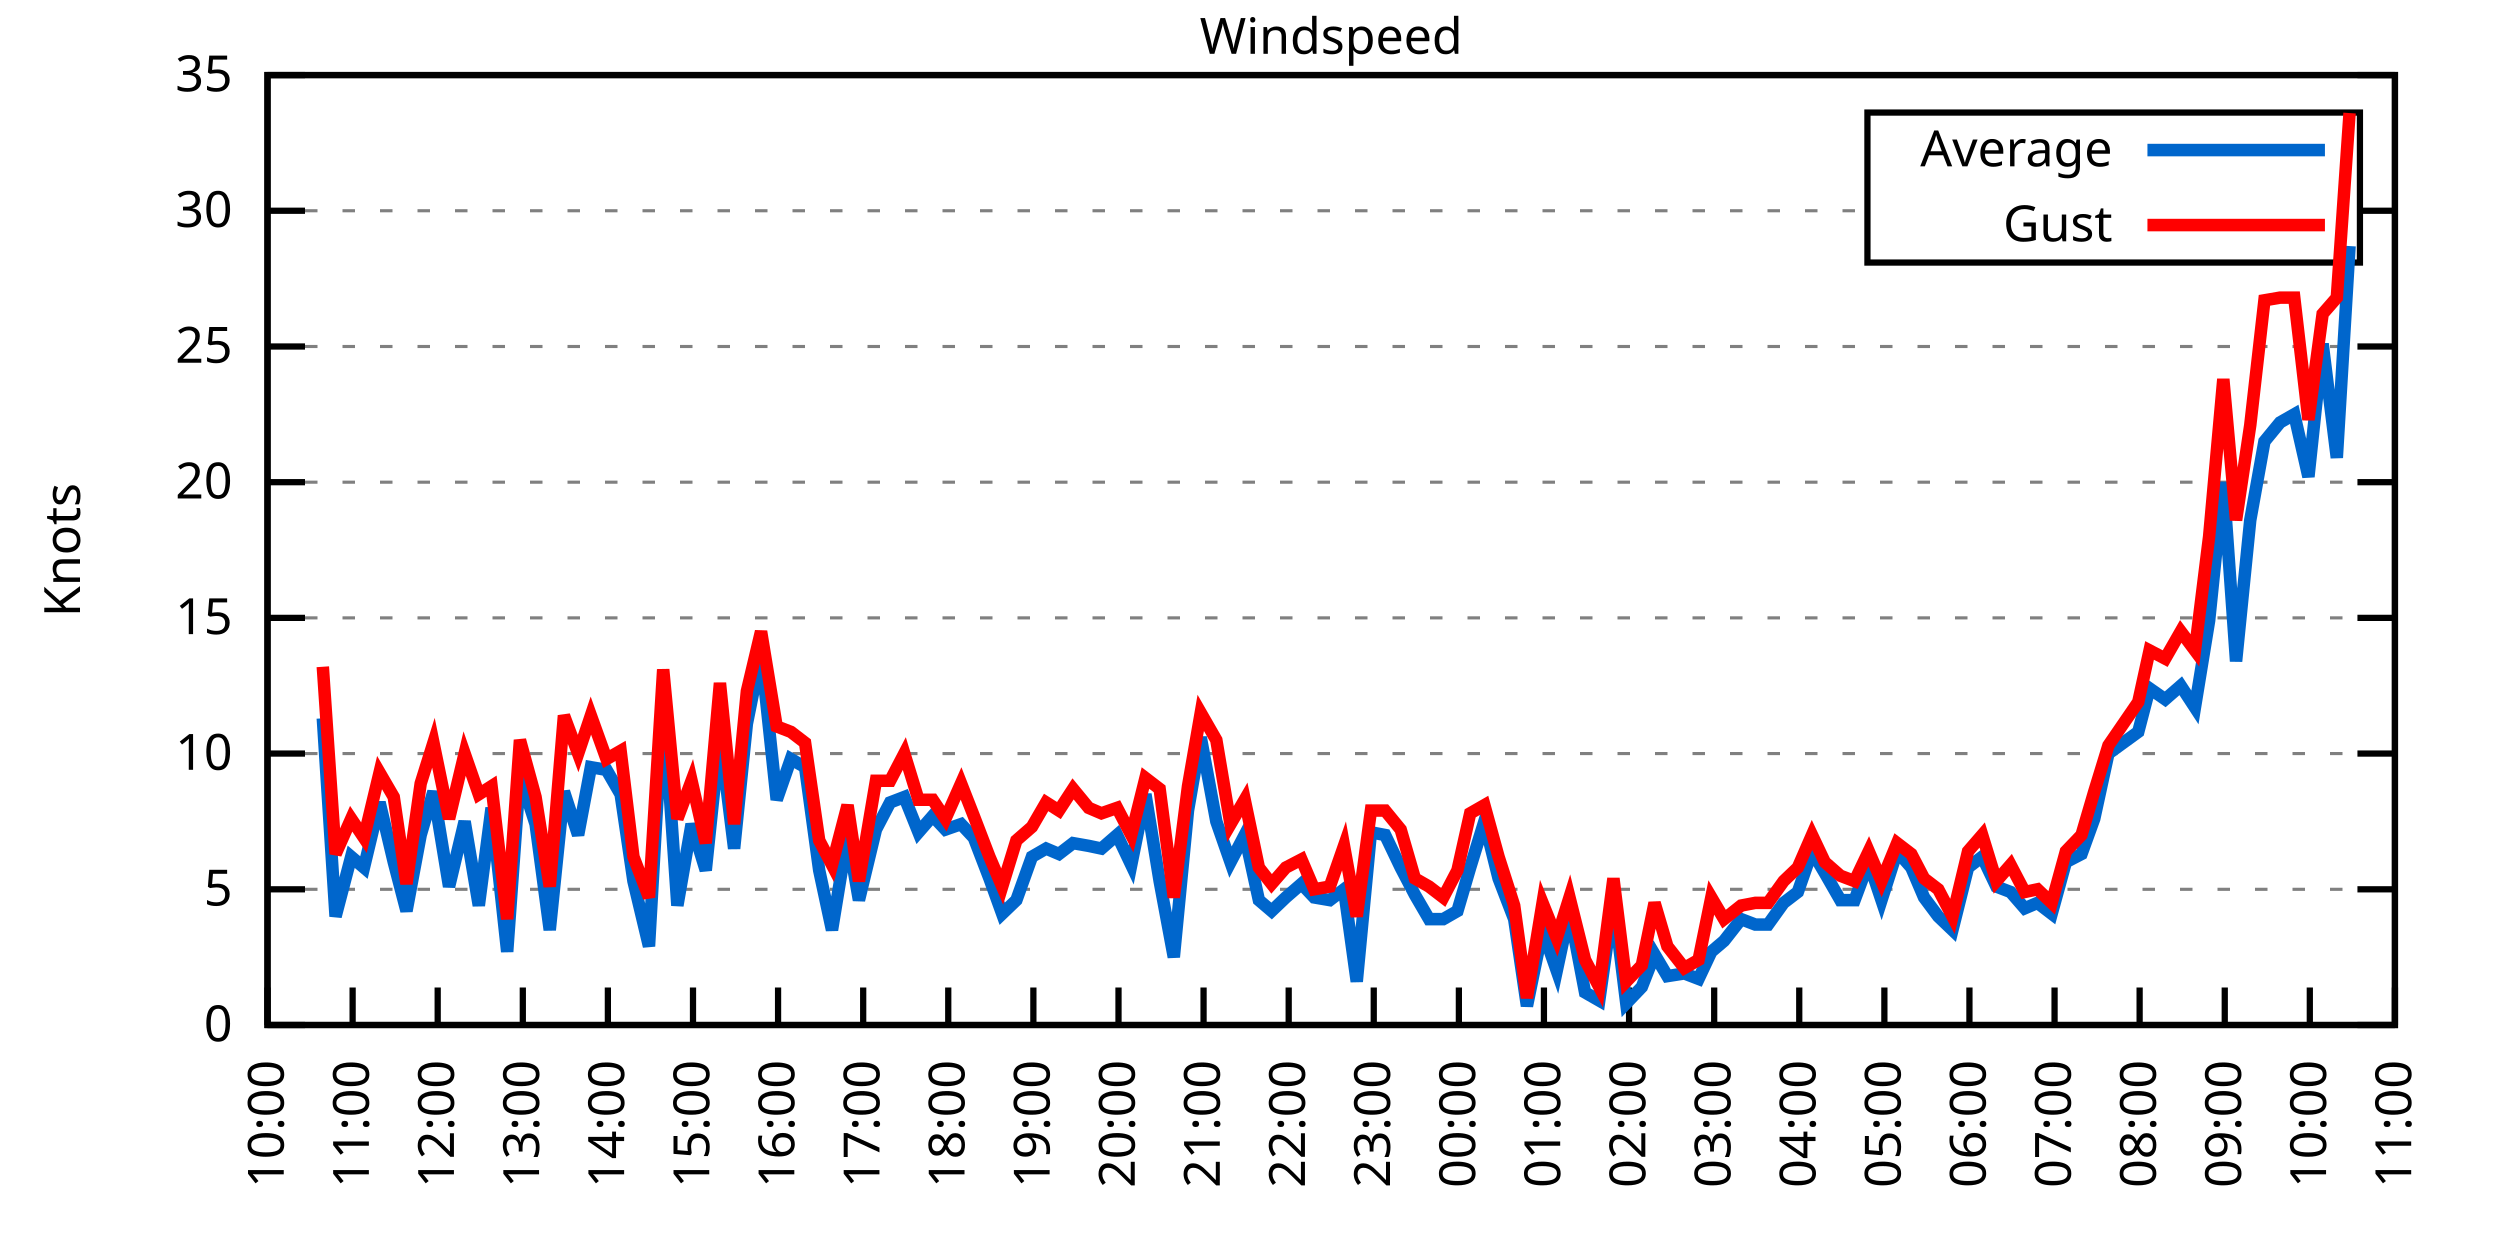
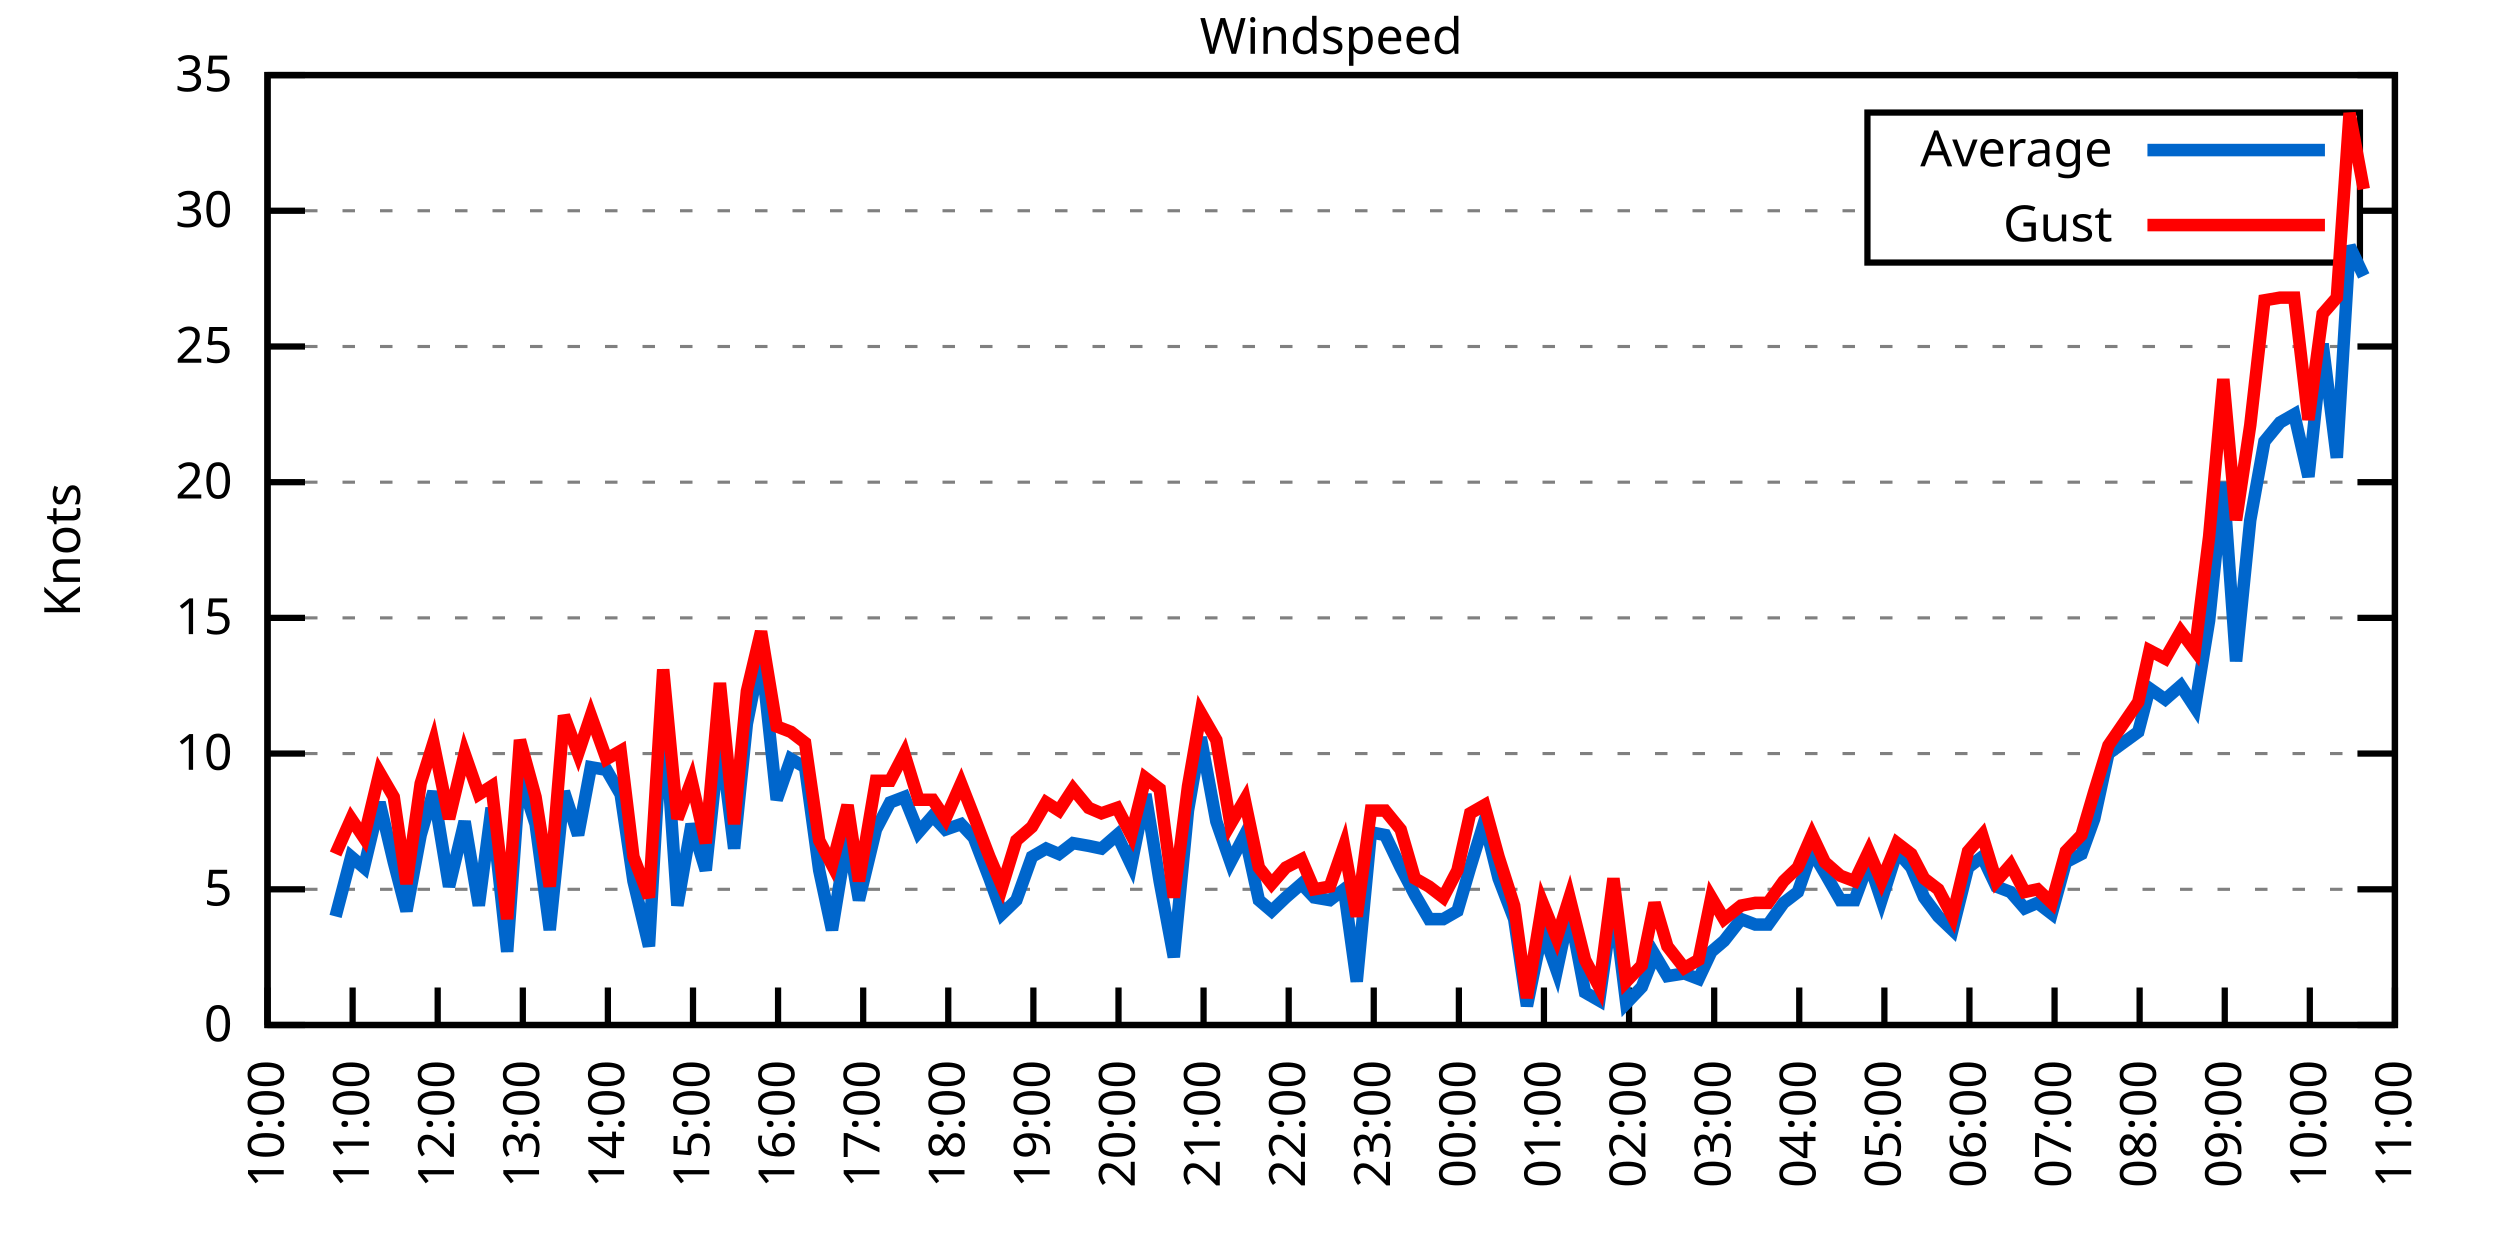
<svg xmlns="http://www.w3.org/2000/svg" xmlns:xlink="http://www.w3.org/1999/xlink" width="400" height="200" viewBox="0 0 400 200">
  <g id="gnuplot_canvas">
    <rect x="0" y="0" width="400" height="200" fill="none" />
    <defs>
      <circle id="gpDot" r="0.5" stroke-width="0.5" stroke="currentColor" />
      <path id="gpPt0" stroke-width="0.333" stroke="currentColor" d="M-1,0 h2 M0,-1 v2" />
      <path id="gpPt1" stroke-width="0.333" stroke="currentColor" d="M-1,-1 L1,1 M1,-1 L-1,1" />
      <path id="gpPt2" stroke-width="0.333" stroke="currentColor" d="M-1,0 L1,0 M0,-1 L0,1 M-1,-1 L1,1 M-1,1 L1,-1" />
      <rect id="gpPt3" stroke-width="0.333" stroke="currentColor" x="-1" y="-1" width="2" height="2" />
      <rect id="gpPt4" stroke-width="0.333" stroke="currentColor" fill="currentColor" x="-1" y="-1" width="2" height="2" />
      <circle id="gpPt5" stroke-width="0.333" stroke="currentColor" cx="0" cy="0" r="1" />
      <use xlink:href="#gpPt5" id="gpPt6" fill="currentColor" stroke="none" />
      <path id="gpPt7" stroke-width="0.333" stroke="currentColor" d="M0,-1.33 L-1.33,0.67 L1.33,0.67 z" />
      <use xlink:href="#gpPt7" id="gpPt8" fill="currentColor" stroke="none" />
      <use xlink:href="#gpPt7" id="gpPt9" stroke="currentColor" transform="rotate(180)" />
      <use xlink:href="#gpPt9" id="gpPt10" fill="currentColor" stroke="none" />
      <use xlink:href="#gpPt3" id="gpPt11" stroke="currentColor" transform="rotate(45)" />
      <use xlink:href="#gpPt11" id="gpPt12" fill="currentColor" stroke="none" />
      <path id="gpPt13" stroke-width="0.333" stroke="currentColor" d="M0,1.330 L1.265,0.411 L0.782,-1.067 L-0.782,-1.076 L-1.265,0.411 z" />
      <use xlink:href="#gpPt13" id="gpPt14" fill="currentColor" stroke="none" />
      <filter id="textbox" filterUnits="objectBoundingBox" x="0" y="0" height="1" width="1">
        <feFlood flood-color="white" flood-opacity="1" result="bgnd" />
        <feComposite in="SourceGraphic" in2="bgnd" operator="atop" />
      </filter>
      <filter id="greybox" filterUnits="objectBoundingBox" x="0" y="0" height="1" width="1">
        <feFlood flood-color="lightgrey" flood-opacity="1" result="grey" />
        <feComposite in="SourceGraphic" in2="grey" operator="atop" />
      </filter>
    </defs>
    <g fill="none" color="white" stroke="currentColor" stroke-width="1.00" stroke-linecap="butt" stroke-linejoin="miter">
</g>
    <g fill="none" color="black" stroke="currentColor" stroke-width="1.00" stroke-linecap="butt" stroke-linejoin="miter">
      <g stroke="none" shape-rendering="crispEdges">
        <polygon fill="rgb(255, 255, 255)" points="42.80,164.00 383.18,164.00 383.18,12.02 42.80,12.02 " />
      </g>
    </g>
    <g fill="none" color="black" stroke="currentColor" stroke-width="1.00" stroke-linecap="butt" stroke-linejoin="miter">
</g>
    <g fill="none" color="black" stroke="black" stroke-width="0.50" stroke-linecap="butt" stroke-linejoin="miter">
</g>
    <g fill="none" color="gray" stroke="currentColor" stroke-width="0.50" stroke-linecap="butt" stroke-linejoin="miter">
      <path stroke="gray" stroke-dasharray="2,4" class="gridline" d="M42.80,164.00 L383.19,164.00  " />
    </g>
    <g fill="none" color="gray" stroke="gray" stroke-width="1.00" stroke-linecap="butt" stroke-linejoin="miter">
</g>
    <g fill="none" color="black" stroke="currentColor" stroke-width="1.00" stroke-linecap="butt" stroke-linejoin="miter">
      <path stroke="black" d="M42.80,164.00 L48.80,164.00 M383.19,164.00 L377.19,164.00  " />
      <g transform="translate(37.20,166.60)" stroke="none" fill="black" font-family="Sans" font-size="8.00" text-anchor="end">
        <text>
          <tspan font-family="Sans"> 0</tspan>
        </text>
      </g>
    </g>
    <g fill="none" color="black" stroke="currentColor" stroke-width="1.00" stroke-linecap="butt" stroke-linejoin="miter">
</g>
    <g fill="none" color="black" stroke="black" stroke-width="0.50" stroke-linecap="butt" stroke-linejoin="miter">
</g>
    <g fill="none" color="gray" stroke="currentColor" stroke-width="0.50" stroke-linecap="butt" stroke-linejoin="miter">
      <path stroke="gray" stroke-dasharray="2,4" class="gridline" d="M42.80,142.29 L383.19,142.29  " />
    </g>
    <g fill="none" color="gray" stroke="gray" stroke-width="1.00" stroke-linecap="butt" stroke-linejoin="miter">
</g>
    <g fill="none" color="black" stroke="currentColor" stroke-width="1.00" stroke-linecap="butt" stroke-linejoin="miter">
      <path stroke="black" d="M42.80,142.29 L48.80,142.29 M383.19,142.29 L377.19,142.29  " />
      <g transform="translate(37.20,144.89)" stroke="none" fill="black" font-family="Sans" font-size="8.00" text-anchor="end">
        <text>
          <tspan font-family="Sans"> 5</tspan>
        </text>
      </g>
    </g>
    <g fill="none" color="black" stroke="currentColor" stroke-width="1.00" stroke-linecap="butt" stroke-linejoin="miter">
</g>
    <g fill="none" color="black" stroke="black" stroke-width="0.50" stroke-linecap="butt" stroke-linejoin="miter">
</g>
    <g fill="none" color="gray" stroke="currentColor" stroke-width="0.50" stroke-linecap="butt" stroke-linejoin="miter">
      <path stroke="gray" stroke-dasharray="2,4" class="gridline" d="M42.80,120.57 L383.19,120.57  " />
    </g>
    <g fill="none" color="gray" stroke="gray" stroke-width="1.00" stroke-linecap="butt" stroke-linejoin="miter">
</g>
    <g fill="none" color="black" stroke="currentColor" stroke-width="1.00" stroke-linecap="butt" stroke-linejoin="miter">
      <path stroke="black" d="M42.80,120.57 L48.80,120.57 M383.19,120.57 L377.19,120.57  " />
      <g transform="translate(37.20,123.17)" stroke="none" fill="black" font-family="Sans" font-size="8.00" text-anchor="end">
        <text>
          <tspan font-family="Sans"> 10</tspan>
        </text>
      </g>
    </g>
    <g fill="none" color="black" stroke="currentColor" stroke-width="1.00" stroke-linecap="butt" stroke-linejoin="miter">
</g>
    <g fill="none" color="black" stroke="black" stroke-width="0.50" stroke-linecap="butt" stroke-linejoin="miter">
</g>
    <g fill="none" color="gray" stroke="currentColor" stroke-width="0.50" stroke-linecap="butt" stroke-linejoin="miter">
      <path stroke="gray" stroke-dasharray="2,4" class="gridline" d="M42.80,98.86 L383.19,98.86  " />
    </g>
    <g fill="none" color="gray" stroke="gray" stroke-width="1.00" stroke-linecap="butt" stroke-linejoin="miter">
</g>
    <g fill="none" color="black" stroke="currentColor" stroke-width="1.00" stroke-linecap="butt" stroke-linejoin="miter">
      <path stroke="black" d="M42.80,98.86 L48.80,98.86 M383.19,98.86 L377.19,98.86  " />
      <g transform="translate(37.20,101.46)" stroke="none" fill="black" font-family="Sans" font-size="8.00" text-anchor="end">
        <text>
          <tspan font-family="Sans"> 15</tspan>
        </text>
      </g>
    </g>
    <g fill="none" color="black" stroke="currentColor" stroke-width="1.00" stroke-linecap="butt" stroke-linejoin="miter">
</g>
    <g fill="none" color="black" stroke="black" stroke-width="0.50" stroke-linecap="butt" stroke-linejoin="miter">
</g>
    <g fill="none" color="gray" stroke="currentColor" stroke-width="0.50" stroke-linecap="butt" stroke-linejoin="miter">
      <path stroke="gray" stroke-dasharray="2,4" class="gridline" d="M42.80,77.15 L383.19,77.15  " />
    </g>
    <g fill="none" color="gray" stroke="gray" stroke-width="1.00" stroke-linecap="butt" stroke-linejoin="miter">
</g>
    <g fill="none" color="black" stroke="currentColor" stroke-width="1.00" stroke-linecap="butt" stroke-linejoin="miter">
      <path stroke="black" d="M42.80,77.15 L48.80,77.15 M383.19,77.15 L377.19,77.15  " />
      <g transform="translate(37.20,79.75)" stroke="none" fill="black" font-family="Sans" font-size="8.00" text-anchor="end">
        <text>
          <tspan font-family="Sans"> 20</tspan>
        </text>
      </g>
    </g>
    <g fill="none" color="black" stroke="currentColor" stroke-width="1.00" stroke-linecap="butt" stroke-linejoin="miter">
</g>
    <g fill="none" color="black" stroke="black" stroke-width="0.50" stroke-linecap="butt" stroke-linejoin="miter">
</g>
    <g fill="none" color="gray" stroke="currentColor" stroke-width="0.50" stroke-linecap="butt" stroke-linejoin="miter">
      <path stroke="gray" stroke-dasharray="2,4" class="gridline" d="M42.80,55.44 L383.19,55.44  " />
    </g>
    <g fill="none" color="gray" stroke="gray" stroke-width="1.00" stroke-linecap="butt" stroke-linejoin="miter">
</g>
    <g fill="none" color="black" stroke="currentColor" stroke-width="1.00" stroke-linecap="butt" stroke-linejoin="miter">
      <path stroke="black" d="M42.80,55.44 L48.80,55.44 M383.19,55.44 L377.19,55.44  " />
      <g transform="translate(37.20,58.04)" stroke="none" fill="black" font-family="Sans" font-size="8.00" text-anchor="end">
        <text>
          <tspan font-family="Sans"> 25</tspan>
        </text>
      </g>
    </g>
    <g fill="none" color="black" stroke="currentColor" stroke-width="1.00" stroke-linecap="butt" stroke-linejoin="miter">
</g>
    <g fill="none" color="black" stroke="black" stroke-width="0.50" stroke-linecap="butt" stroke-linejoin="miter">
</g>
    <g fill="none" color="gray" stroke="currentColor" stroke-width="0.50" stroke-linecap="butt" stroke-linejoin="miter">
      <path stroke="gray" stroke-dasharray="2,4" class="gridline" d="M42.80,33.72 L298.79,33.72 M377.59,33.72 L383.19,33.72  " />
    </g>
    <g fill="none" color="gray" stroke="gray" stroke-width="1.00" stroke-linecap="butt" stroke-linejoin="miter">
</g>
    <g fill="none" color="black" stroke="currentColor" stroke-width="1.00" stroke-linecap="butt" stroke-linejoin="miter">
      <path stroke="black" d="M42.80,33.72 L48.80,33.72 M383.19,33.72 L377.19,33.72  " />
      <g transform="translate(37.20,36.32)" stroke="none" fill="black" font-family="Sans" font-size="8.00" text-anchor="end">
        <text>
          <tspan font-family="Sans"> 30</tspan>
        </text>
      </g>
    </g>
    <g fill="none" color="black" stroke="currentColor" stroke-width="1.00" stroke-linecap="butt" stroke-linejoin="miter">
</g>
    <g fill="none" color="black" stroke="black" stroke-width="0.50" stroke-linecap="butt" stroke-linejoin="miter">
</g>
    <g fill="none" color="gray" stroke="currentColor" stroke-width="0.50" stroke-linecap="butt" stroke-linejoin="miter">
      <path stroke="gray" stroke-dasharray="2,4" class="gridline" d="M42.80,12.01 L383.19,12.01  " />
    </g>
    <g fill="none" color="gray" stroke="gray" stroke-width="1.00" stroke-linecap="butt" stroke-linejoin="miter">
</g>
    <g fill="none" color="black" stroke="currentColor" stroke-width="1.00" stroke-linecap="butt" stroke-linejoin="miter">
      <path stroke="black" d="M42.80,12.01 L48.80,12.01 M383.19,12.01 L377.19,12.01  " />
      <g transform="translate(37.20,14.61)" stroke="none" fill="black" font-family="Sans" font-size="8.00" text-anchor="end">
        <text>
          <tspan font-family="Sans"> 35</tspan>
        </text>
      </g>
    </g>
    <g fill="none" color="black" stroke="currentColor" stroke-width="1.00" stroke-linecap="butt" stroke-linejoin="miter">
      <path stroke="black" d="M42.80,164.00 L42.80,158.00  " />
      <g transform="translate(45.40,169.60) rotate(270.00)" stroke="none" fill="black" font-family="Sans" font-size="8.00" text-anchor="end">
        <text>
          <tspan font-family="Sans">10:00</tspan>
        </text>
      </g>
    </g>
    <g fill="none" color="black" stroke="currentColor" stroke-width="1.00" stroke-linecap="butt" stroke-linejoin="miter">
      <path stroke="black" d="M56.42,164.00 L56.42,158.00  " />
      <g transform="translate(59.02,169.60) rotate(270.00)" stroke="none" fill="black" font-family="Sans" font-size="8.00" text-anchor="end">
        <text>
          <tspan font-family="Sans">11:00</tspan>
        </text>
      </g>
    </g>
    <g fill="none" color="black" stroke="currentColor" stroke-width="1.00" stroke-linecap="butt" stroke-linejoin="miter">
      <path stroke="black" d="M70.03,164.00 L70.03,158.00  " />
      <g transform="translate(72.63,169.60) rotate(270.00)" stroke="none" fill="black" font-family="Sans" font-size="8.00" text-anchor="end">
        <text>
          <tspan font-family="Sans">12:00</tspan>
        </text>
      </g>
    </g>
    <g fill="none" color="black" stroke="currentColor" stroke-width="1.00" stroke-linecap="butt" stroke-linejoin="miter">
      <path stroke="black" d="M83.65,164.00 L83.65,158.00  " />
      <g transform="translate(86.25,169.60) rotate(270.00)" stroke="none" fill="black" font-family="Sans" font-size="8.00" text-anchor="end">
        <text>
          <tspan font-family="Sans">13:00</tspan>
        </text>
      </g>
    </g>
    <g fill="none" color="black" stroke="currentColor" stroke-width="1.00" stroke-linecap="butt" stroke-linejoin="miter">
      <path stroke="black" d="M97.26,164.00 L97.26,158.00  " />
      <g transform="translate(99.86,169.60) rotate(270.00)" stroke="none" fill="black" font-family="Sans" font-size="8.00" text-anchor="end">
        <text>
          <tspan font-family="Sans">14:00</tspan>
        </text>
      </g>
    </g>
    <g fill="none" color="black" stroke="currentColor" stroke-width="1.00" stroke-linecap="butt" stroke-linejoin="miter">
      <path stroke="black" d="M110.88,164.00 L110.88,158.00  " />
      <g transform="translate(113.48,169.60) rotate(270.00)" stroke="none" fill="black" font-family="Sans" font-size="8.00" text-anchor="end">
        <text>
          <tspan font-family="Sans">15:00</tspan>
        </text>
      </g>
    </g>
    <g fill="none" color="black" stroke="currentColor" stroke-width="1.00" stroke-linecap="butt" stroke-linejoin="miter">
      <path stroke="black" d="M124.49,164.00 L124.49,158.00  " />
      <g transform="translate(127.09,169.60) rotate(270.00)" stroke="none" fill="black" font-family="Sans" font-size="8.00" text-anchor="end">
        <text>
          <tspan font-family="Sans">16:00</tspan>
        </text>
      </g>
    </g>
    <g fill="none" color="black" stroke="currentColor" stroke-width="1.00" stroke-linecap="butt" stroke-linejoin="miter">
      <path stroke="black" d="M138.11,164.00 L138.11,158.00  " />
      <g transform="translate(140.71,169.60) rotate(270.00)" stroke="none" fill="black" font-family="Sans" font-size="8.00" text-anchor="end">
        <text>
          <tspan font-family="Sans">17:00</tspan>
        </text>
      </g>
    </g>
    <g fill="none" color="black" stroke="currentColor" stroke-width="1.00" stroke-linecap="butt" stroke-linejoin="miter">
      <path stroke="black" d="M151.72,164.00 L151.72,158.00  " />
      <g transform="translate(154.32,169.60) rotate(270.00)" stroke="none" fill="black" font-family="Sans" font-size="8.00" text-anchor="end">
        <text>
          <tspan font-family="Sans">18:00</tspan>
        </text>
      </g>
    </g>
    <g fill="none" color="black" stroke="currentColor" stroke-width="1.00" stroke-linecap="butt" stroke-linejoin="miter">
      <path stroke="black" d="M165.34,164.00 L165.34,158.00  " />
      <g transform="translate(167.94,169.60) rotate(270.00)" stroke="none" fill="black" font-family="Sans" font-size="8.00" text-anchor="end">
        <text>
          <tspan font-family="Sans">19:00</tspan>
        </text>
      </g>
    </g>
    <g fill="none" color="black" stroke="currentColor" stroke-width="1.00" stroke-linecap="butt" stroke-linejoin="miter">
      <path stroke="black" d="M178.96,164.00 L178.96,158.00  " />
      <g transform="translate(181.56,169.60) rotate(270.00)" stroke="none" fill="black" font-family="Sans" font-size="8.00" text-anchor="end">
        <text>
          <tspan font-family="Sans">20:00</tspan>
        </text>
      </g>
    </g>
    <g fill="none" color="black" stroke="currentColor" stroke-width="1.00" stroke-linecap="butt" stroke-linejoin="miter">
      <path stroke="black" d="M192.57,164.00 L192.57,158.00  " />
      <g transform="translate(195.17,169.60) rotate(270.00)" stroke="none" fill="black" font-family="Sans" font-size="8.00" text-anchor="end">
        <text>
          <tspan font-family="Sans">21:00</tspan>
        </text>
      </g>
    </g>
    <g fill="none" color="black" stroke="currentColor" stroke-width="1.00" stroke-linecap="butt" stroke-linejoin="miter">
      <path stroke="black" d="M206.19,164.00 L206.19,158.00  " />
      <g transform="translate(208.79,169.60) rotate(270.00)" stroke="none" fill="black" font-family="Sans" font-size="8.00" text-anchor="end">
        <text>
          <tspan font-family="Sans">22:00</tspan>
        </text>
      </g>
    </g>
    <g fill="none" color="black" stroke="currentColor" stroke-width="1.00" stroke-linecap="butt" stroke-linejoin="miter">
      <path stroke="black" d="M219.80,164.00 L219.80,158.00  " />
      <g transform="translate(222.40,169.60) rotate(270.00)" stroke="none" fill="black" font-family="Sans" font-size="8.00" text-anchor="end">
        <text>
          <tspan font-family="Sans">23:00</tspan>
        </text>
      </g>
    </g>
    <g fill="none" color="black" stroke="currentColor" stroke-width="1.00" stroke-linecap="butt" stroke-linejoin="miter">
      <path stroke="black" d="M233.42,164.00 L233.42,158.00  " />
      <g transform="translate(236.02,169.60) rotate(270.00)" stroke="none" fill="black" font-family="Sans" font-size="8.00" text-anchor="end">
        <text>
          <tspan font-family="Sans">00:00</tspan>
        </text>
      </g>
    </g>
    <g fill="none" color="black" stroke="currentColor" stroke-width="1.00" stroke-linecap="butt" stroke-linejoin="miter">
      <path stroke="black" d="M247.03,164.00 L247.03,158.00  " />
      <g transform="translate(249.63,169.60) rotate(270.00)" stroke="none" fill="black" font-family="Sans" font-size="8.00" text-anchor="end">
        <text>
          <tspan font-family="Sans">01:00</tspan>
        </text>
      </g>
    </g>
    <g fill="none" color="black" stroke="currentColor" stroke-width="1.00" stroke-linecap="butt" stroke-linejoin="miter">
      <path stroke="black" d="M260.65,164.00 L260.65,158.00  " />
      <g transform="translate(263.25,169.60) rotate(270.00)" stroke="none" fill="black" font-family="Sans" font-size="8.00" text-anchor="end">
        <text>
          <tspan font-family="Sans">02:00</tspan>
        </text>
      </g>
    </g>
    <g fill="none" color="black" stroke="currentColor" stroke-width="1.00" stroke-linecap="butt" stroke-linejoin="miter">
      <path stroke="black" d="M274.27,164.00 L274.27,158.00  " />
      <g transform="translate(276.87,169.60) rotate(270.00)" stroke="none" fill="black" font-family="Sans" font-size="8.00" text-anchor="end">
        <text>
          <tspan font-family="Sans">03:00</tspan>
        </text>
      </g>
    </g>
    <g fill="none" color="black" stroke="currentColor" stroke-width="1.00" stroke-linecap="butt" stroke-linejoin="miter">
      <path stroke="black" d="M287.88,164.00 L287.88,158.00  " />
      <g transform="translate(290.48,169.60) rotate(270.00)" stroke="none" fill="black" font-family="Sans" font-size="8.00" text-anchor="end">
        <text>
          <tspan font-family="Sans">04:00</tspan>
        </text>
      </g>
    </g>
    <g fill="none" color="black" stroke="currentColor" stroke-width="1.00" stroke-linecap="butt" stroke-linejoin="miter">
      <path stroke="black" d="M301.50,164.00 L301.50,158.00  " />
      <g transform="translate(304.10,169.60) rotate(270.00)" stroke="none" fill="black" font-family="Sans" font-size="8.00" text-anchor="end">
        <text>
          <tspan font-family="Sans">05:00</tspan>
        </text>
      </g>
    </g>
    <g fill="none" color="black" stroke="currentColor" stroke-width="1.00" stroke-linecap="butt" stroke-linejoin="miter">
      <path stroke="black" d="M315.11,164.00 L315.11,158.00  " />
      <g transform="translate(317.71,169.60) rotate(270.00)" stroke="none" fill="black" font-family="Sans" font-size="8.00" text-anchor="end">
        <text>
          <tspan font-family="Sans">06:00</tspan>
        </text>
      </g>
    </g>
    <g fill="none" color="black" stroke="currentColor" stroke-width="1.00" stroke-linecap="butt" stroke-linejoin="miter">
      <path stroke="black" d="M328.73,164.00 L328.73,158.00  " />
      <g transform="translate(331.33,169.60) rotate(270.00)" stroke="none" fill="black" font-family="Sans" font-size="8.00" text-anchor="end">
        <text>
          <tspan font-family="Sans">07:00</tspan>
        </text>
      </g>
    </g>
    <g fill="none" color="black" stroke="currentColor" stroke-width="1.00" stroke-linecap="butt" stroke-linejoin="miter">
      <path stroke="black" d="M342.34,164.00 L342.34,158.00  " />
      <g transform="translate(344.94,169.60) rotate(270.00)" stroke="none" fill="black" font-family="Sans" font-size="8.00" text-anchor="end">
        <text>
          <tspan font-family="Sans">08:00</tspan>
        </text>
      </g>
    </g>
    <g fill="none" color="black" stroke="currentColor" stroke-width="1.00" stroke-linecap="butt" stroke-linejoin="miter">
      <path stroke="black" d="M355.96,164.00 L355.96,158.00  " />
      <g transform="translate(358.56,169.60) rotate(270.00)" stroke="none" fill="black" font-family="Sans" font-size="8.00" text-anchor="end">
        <text>
          <tspan font-family="Sans">09:00</tspan>
        </text>
      </g>
    </g>
    <g fill="none" color="black" stroke="currentColor" stroke-width="1.00" stroke-linecap="butt" stroke-linejoin="miter">
      <path stroke="black" d="M369.57,164.00 L369.57,158.00  " />
      <g transform="translate(372.17,169.60) rotate(270.00)" stroke="none" fill="black" font-family="Sans" font-size="8.00" text-anchor="end">
        <text>
          <tspan font-family="Sans">10:00</tspan>
        </text>
      </g>
    </g>
    <g fill="none" color="black" stroke="currentColor" stroke-width="1.00" stroke-linecap="butt" stroke-linejoin="miter">
      <path stroke="black" d="M383.19,164.00 L383.19,158.00  " />
      <g transform="translate(385.79,169.60) rotate(270.00)" stroke="none" fill="black" font-family="Sans" font-size="8.00" text-anchor="end">
        <text>
          <tspan font-family="Sans">11:00</tspan>
        </text>
      </g>
    </g>
    <g fill="none" color="black" stroke="currentColor" stroke-width="1.00" stroke-linecap="butt" stroke-linejoin="miter">
</g>
    <g fill="none" color="black" stroke="currentColor" stroke-width="1.00" stroke-linecap="butt" stroke-linejoin="miter">
      <path stroke="black" d="M42.80,12.01 L42.80,164.00 L383.19,164.00 L383.19,12.01 L42.80,12.01 Z  " />
    </g>
    <g fill="none" color="black" stroke="currentColor" stroke-width="1.00" stroke-linecap="butt" stroke-linejoin="miter">
</g>
    <g fill="none" color="black" stroke="currentColor" stroke-width="1.00" stroke-linecap="butt" stroke-linejoin="miter">
      <path stroke="black" d="M298.79,42.01 L298.79,18.01 L377.59,18.01 L377.59,42.01 L298.79,42.01 Z  " />
    </g>
    <g id="Windspeed_plot_1">
      <g fill="none" color="white" stroke="black" stroke-width="2.00" stroke-linecap="butt" stroke-linejoin="miter">
</g>
      <g fill="none" color="black" stroke="currentColor" stroke-width="2.00" stroke-linecap="butt" stroke-linejoin="miter">
        <g transform="translate(337.99,26.61)" stroke="none" fill="black" font-family="Sans" font-size="8.00" text-anchor="end">
          <text>
            <tspan font-family="Sans">Average</tspan>
          </text>
        </g>
      </g>
      <g fill="none" color="black" stroke="currentColor" stroke-width="2.00" stroke-linecap="butt" stroke-linejoin="miter">
-         <path stroke="rgb(  0, 102, 204)" d="M343.59,24.01 L371.99,24.01 M51.65,114.93 L53.69,146.63 L56.19,137.08 L58.23,138.81 L60.73,128.39 L63.00,137.94   L65.04,145.76 L67.31,133.60 L69.35,126.65 L71.85,141.85 L74.34,131.43 L76.61,144.89 L78.65,129.26 L81.15,152.28   L83.19,124.05 L85.69,131.86 L87.96,148.80 L90.23,126.65 L92.50,133.60 L94.54,122.75 L97.04,123.18 L99.30,127.09   L101.35,140.98 L103.84,151.41 L106.11,111.89 L108.38,144.89 L110.65,131.86 L112.92,139.25 L115.19,117.53 L117.46,135.77   L119.50,115.80 L121.77,104.51 L124.27,127.96 L126.54,121.44 L128.81,122.75 L131.07,139.25 L133.12,148.80 L135.61,133.60   L137.43,144.02 L140.15,132.73 L142.42,128.39 L144.69,127.52 L146.96,133.17 L149.23,130.56 L151.27,132.73 L153.77,131.86   L155.81,134.04 L158.31,140.55 L160.35,146.20 L162.62,144.02 L165.11,137.08 L167.38,135.77 L169.43,136.64 L171.69,134.90   L174.19,135.34 L176.23,135.77 L178.73,133.60 L181.00,138.38 L183.27,127.09 L185.54,140.98 L187.81,153.14 L190.08,129.69   L192.12,117.97 L194.61,131.43 L196.88,137.94 L199.15,133.60 L201.42,144.02 L203.46,145.76 L205.73,143.59 L208.23,141.42   L210.27,143.59 L212.77,144.02 L215.04,142.29 L217.08,157.05 L219.35,133.17 L221.62,133.60 L224.11,138.81 L226.38,143.16   L228.65,147.06 L230.92,147.06 L233.19,145.76 L235.23,138.81 L237.50,131.43 L239.77,140.55 L242.27,147.06 L244.31,160.96   L246.81,148.80 L249.08,155.31 L251.12,145.76 L253.61,158.79 L255.88,160.09 L258.15,144.02 L260.20,160.53 L262.69,157.92   L264.73,152.71 L266.78,156.18 L269.50,155.75 L271.77,156.62 L273.81,152.28 L275.85,150.54 L278.58,147.06 L280.85,147.93   L282.89,147.93 L285.38,144.46 L287.65,142.72 L289.92,136.21 L291.97,139.68 L294.46,144.02 L296.73,144.02 L299.00,137.94   L301.04,144.02 L303.54,136.21 L305.81,138.81 L307.85,143.59 L310.12,146.63 L312.39,148.80 L314.89,138.81 L317.15,137.08   L319.42,141.85 L321.69,142.72 L323.96,145.33 L326.00,144.46 L328.27,146.20 L330.54,137.94 L333.04,136.64 L335.08,131.00   L337.35,120.57 L342.12,117.10 L343.93,110.15 L346.43,111.89 L348.92,109.72 L351.19,113.19 L353.46,99.30 L355.73,77.15   L357.77,105.81 L360.04,83.23 L362.31,70.63 L364.81,67.59 L367.08,66.29 L369.35,76.28 L371.62,55.00 L373.89,73.24   L375.93,39.37  " />
+         <path stroke="rgb(  0, 102, 204)" d="M343.59,24.01 L371.99,24.01 M53.69,146.63 L56.19,137.08 L58.23,138.81 L60.73,128.39 L63.00,137.94 L65.04,145.76   L67.31,133.60 L69.35,126.65 L71.85,141.85 L74.34,131.43 L76.61,144.89 L78.65,129.26 L81.15,152.28 L83.19,124.05   L85.69,131.86 L87.96,148.80 L90.23,126.65 L92.50,133.60 L94.54,122.75 L97.04,123.18 L99.30,127.09 L101.35,140.98   L103.84,151.41 L106.11,111.89 L108.38,144.89 L110.65,131.86 L112.92,139.25 L115.19,117.53 L117.46,135.77 L119.50,115.80   L121.77,104.51 L124.27,127.96 L126.54,121.44 L128.81,122.75 L131.07,139.25 L133.12,148.80 L135.61,133.60 L137.43,144.02   L140.15,132.73 L142.42,128.39 L144.69,127.52 L146.96,133.17 L149.23,130.56 L151.27,132.73 L153.77,131.86 L155.81,134.04   L158.31,140.55 L160.35,146.20 L162.62,144.02 L165.11,137.08 L167.38,135.77 L169.43,136.64 L171.69,134.90 L174.19,135.34   L176.23,135.77 L178.73,133.60 L181.00,138.38 L183.27,127.09 L185.54,140.98 L187.81,153.14 L190.08,129.69 L192.12,117.97   L194.61,131.43 L196.88,137.94 L199.15,133.60 L201.42,144.02 L203.46,145.76 L205.73,143.59 L208.23,141.42 L210.27,143.59   L212.77,144.02 L215.04,142.29 L217.08,157.05 L219.35,133.17 L221.62,133.60 L224.11,138.81 L226.38,143.16 L228.65,147.06   L230.92,147.06 L233.19,145.76 L235.23,138.81 L237.50,131.43 L239.77,140.55 L242.27,147.06 L244.31,160.96 L246.81,148.80   L249.08,155.31 L251.12,145.76 L253.61,158.79 L255.88,160.09 L258.15,144.02 L260.20,160.53 L262.69,157.92 L264.73,152.71   L266.78,156.18 L269.50,155.75 L271.77,156.62 L273.81,152.28 L275.85,150.54 L278.58,147.06 L280.85,147.93 L282.89,147.93   L285.38,144.46 L287.65,142.72 L289.92,136.21 L291.97,139.68 L294.46,144.02 L296.73,144.02 L299.00,137.94 L301.04,144.02   L303.54,136.21 L305.81,138.81 L307.85,143.59 L310.12,146.63 L312.39,148.80 L314.89,138.81 L317.15,137.08 L319.42,141.85   L321.69,142.72 L323.96,145.33 L326.00,144.46 L328.27,146.20 L330.54,137.94 L333.04,136.64 L335.08,131.00 L337.35,120.57   L342.12,117.10 L343.93,110.15 L346.43,111.89 L348.92,109.72 L351.19,113.19 L353.46,99.30 L355.73,77.15 L357.77,105.81   L360.04,83.23 L362.31,70.63 L364.81,67.59 L367.08,66.29 L369.35,76.28 L371.62,55.00 L373.89,73.24 L375.93,39.37   L378.20,44.15  " />
      </g>
    </g>
    <g id="Windspeed_plot_2">
      <g fill="none" color="black" stroke="currentColor" stroke-width="2.00" stroke-linecap="butt" stroke-linejoin="miter">
        <g transform="translate(337.99,38.61)" stroke="none" fill="black" font-family="Sans" font-size="8.00" text-anchor="end">
          <text>
            <tspan font-family="Sans">Gust</tspan>
          </text>
        </g>
      </g>
      <g fill="none" color="black" stroke="currentColor" stroke-width="2.00" stroke-linecap="butt" stroke-linejoin="miter">
-         <path stroke="rgb(255,   0,   0)" d="M343.59,36.01 L371.99,36.01 M51.65,106.68 L53.69,136.64 L56.19,131.00 L58.23,134.04 L60.73,123.61 L63.00,127.52   L65.04,141.42 L67.31,125.35 L69.35,118.84 L71.85,131.00 L74.34,120.57 L76.61,127.09 L78.65,125.79 L81.15,147.06   L83.19,118.40 L85.69,127.52 L87.96,141.85 L90.23,114.49 L92.50,120.57 L94.54,114.49 L97.04,121.44 L99.30,120.14   L101.35,137.08 L103.84,143.59 L106.11,107.11 L108.38,131.00 L110.65,124.92 L112.92,134.90 L115.19,109.28 L117.46,131.86   L119.50,110.59 L121.77,101.03 L124.27,116.23 L126.54,117.10 L128.81,118.84 L131.07,134.47 L133.12,138.38 L135.61,128.83   L137.43,140.98 L140.15,124.92 L142.42,124.92 L144.69,120.57 L146.96,127.96 L149.23,127.96 L151.27,131.00 L153.77,125.35   L155.81,130.56 L158.31,137.08 L160.35,141.85 L162.62,134.47 L165.11,132.30 L167.38,128.39 L169.43,129.69 L171.69,126.22   L174.19,129.26 L176.23,130.13 L178.73,129.26 L181.00,133.60 L183.27,124.48 L185.54,126.22 L187.81,143.59 L190.08,125.79   L192.12,114.06 L194.61,118.40 L196.88,131.86 L199.15,127.96 L201.42,138.81 L203.46,141.42 L205.73,138.81 L208.23,137.51   L210.27,142.29 L212.77,141.85 L215.04,135.34 L217.08,146.63 L219.35,129.69 L221.62,129.69 L224.11,132.73 L226.38,140.55   L228.65,141.85 L230.92,143.59 L233.19,139.25 L235.23,130.13 L237.50,128.83 L239.77,137.08 L242.27,144.89 L244.31,159.66   L246.81,144.46 L249.08,150.10 L251.12,143.59 L253.61,153.58 L255.88,157.92 L258.15,140.55 L260.20,157.05 L262.69,154.45   L264.73,144.46 L266.78,151.41 L269.50,154.88 L271.77,153.58 L273.81,143.59 L275.85,147.06 L278.58,144.89 L280.85,144.46   L282.89,144.46 L285.38,140.98 L287.65,138.81 L289.92,133.60 L291.97,137.94 L294.46,140.12 L296.73,140.98 L299.00,136.21   L301.04,140.98 L303.54,134.90 L305.81,136.64 L307.85,140.55 L310.12,142.29 L312.39,146.63 L314.89,136.21 L317.15,133.60   L319.42,140.98 L321.69,138.38 L323.96,142.72 L326.00,142.29 L328.27,144.46 L330.54,136.21 L333.04,133.60 L335.08,126.65   L337.35,119.27 L342.12,112.32 L343.93,104.07 L346.43,105.38 L348.92,101.03 L351.19,104.07 L353.46,85.83 L355.73,60.65   L357.77,83.23 L360.04,68.03 L362.31,48.05 L364.81,47.62 L367.08,47.62 L369.35,67.16 L371.62,50.22 L373.89,47.62   L375.93,18.09  " />
+         <path stroke="rgb(255,   0,   0)" d="M343.59,36.01 L371.99,36.01 M53.69,136.64 L56.19,131.00 L58.23,134.04 L60.73,123.61 L63.00,127.52 L65.04,141.42   L67.31,125.35 L69.35,118.84 L71.85,131.00 L74.34,120.57 L76.61,127.09 L78.65,125.79 L81.15,147.06 L83.19,118.40   L85.69,127.52 L87.96,141.85 L90.23,114.49 L92.50,120.57 L94.54,114.49 L97.04,121.44 L99.30,120.14 L101.35,137.08   L103.84,143.59 L106.11,107.11 L108.38,131.00 L110.65,124.92 L112.92,134.90 L115.19,109.28 L117.46,131.86 L119.50,110.59   L121.77,101.03 L124.27,116.23 L126.54,117.10 L128.81,118.84 L131.07,134.47 L133.12,138.38 L135.61,128.83 L137.43,140.98   L140.15,124.92 L142.42,124.92 L144.69,120.57 L146.96,127.96 L149.23,127.96 L151.27,131.00 L153.77,125.35 L155.81,130.56   L158.31,137.08 L160.35,141.85 L162.62,134.47 L165.11,132.30 L167.38,128.39 L169.43,129.69 L171.69,126.22 L174.19,129.26   L176.23,130.13 L178.73,129.26 L181.00,133.60 L183.27,124.48 L185.54,126.22 L187.81,143.59 L190.08,125.79 L192.12,114.06   L194.61,118.40 L196.88,131.86 L199.15,127.96 L201.42,138.81 L203.46,141.42 L205.73,138.81 L208.23,137.51 L210.27,142.29   L212.77,141.85 L215.04,135.34 L217.08,146.63 L219.35,129.69 L221.62,129.69 L224.11,132.73 L226.38,140.55 L228.65,141.85   L230.92,143.59 L233.19,139.25 L235.23,130.13 L237.50,128.83 L239.77,137.08 L242.27,144.89 L244.31,159.66 L246.81,144.46   L249.08,150.10 L251.12,143.59 L253.61,153.58 L255.88,157.92 L258.15,140.55 L260.20,157.05 L262.69,154.45 L264.73,144.46   L266.78,151.41 L269.50,154.88 L271.77,153.58 L273.81,143.59 L275.85,147.06 L278.58,144.89 L280.85,144.46 L282.89,144.46   L285.38,140.98 L287.65,138.81 L289.92,133.60 L291.97,137.94 L294.46,140.12 L296.73,140.98 L299.00,136.21 L301.04,140.98   L303.54,134.90 L305.81,136.64 L307.85,140.55 L310.12,142.29 L312.39,146.63 L314.89,136.21 L317.15,133.60 L319.42,140.98   L321.69,138.38 L323.96,142.72 L326.00,142.29 L328.27,144.46 L330.54,136.21 L333.04,133.60 L335.08,126.65 L337.35,119.27   L342.12,112.32 L343.93,104.07 L346.43,105.38 L348.92,101.03 L351.19,104.07 L353.46,85.83 L355.73,60.65 L357.77,83.23   L360.04,68.03 L362.31,48.05 L364.81,47.62 L367.08,47.62 L369.35,67.16 L371.62,50.22 L373.89,47.62 L375.93,18.09   L378.20,30.25  " />
      </g>
    </g>
    <g fill="none" color="black" stroke="currentColor" stroke-width="2.00" stroke-linecap="butt" stroke-linejoin="miter">
</g>
    <g fill="none" color="black" stroke="black" stroke-width="1.00" stroke-linecap="butt" stroke-linejoin="miter">
</g>
    <g fill="none" color="black" stroke="currentColor" stroke-width="1.00" stroke-linecap="butt" stroke-linejoin="miter">
      <path stroke="black" d="M42.80,12.01 L42.80,164.00 L383.19,164.00 L383.19,12.01 L42.80,12.01 Z  " />
      <g transform="translate(12.80,88.01) rotate(270.00)" stroke="none" fill="black" font-family="Sans" font-size="8.00" text-anchor="middle">
        <text>
          <tspan font-family="Sans">Knots</tspan>
        </text>
      </g>
    </g>
    <g fill="none" color="black" stroke="currentColor" stroke-width="1.00" stroke-linecap="butt" stroke-linejoin="miter">
</g>
    <g fill="none" color="black" stroke="currentColor" stroke-width="1.00" stroke-linecap="butt" stroke-linejoin="miter">
      <g transform="translate(212.99,8.61)" stroke="none" fill="black" font-family="Sans" font-size="8.00" text-anchor="middle">
        <text>
          <tspan font-family="Sans">Windspeed</tspan>
        </text>
      </g>
    </g>
    <g fill="none" color="black" stroke="currentColor" stroke-width="1.00" stroke-linecap="butt" stroke-linejoin="miter">
</g>
  </g>
</svg>
